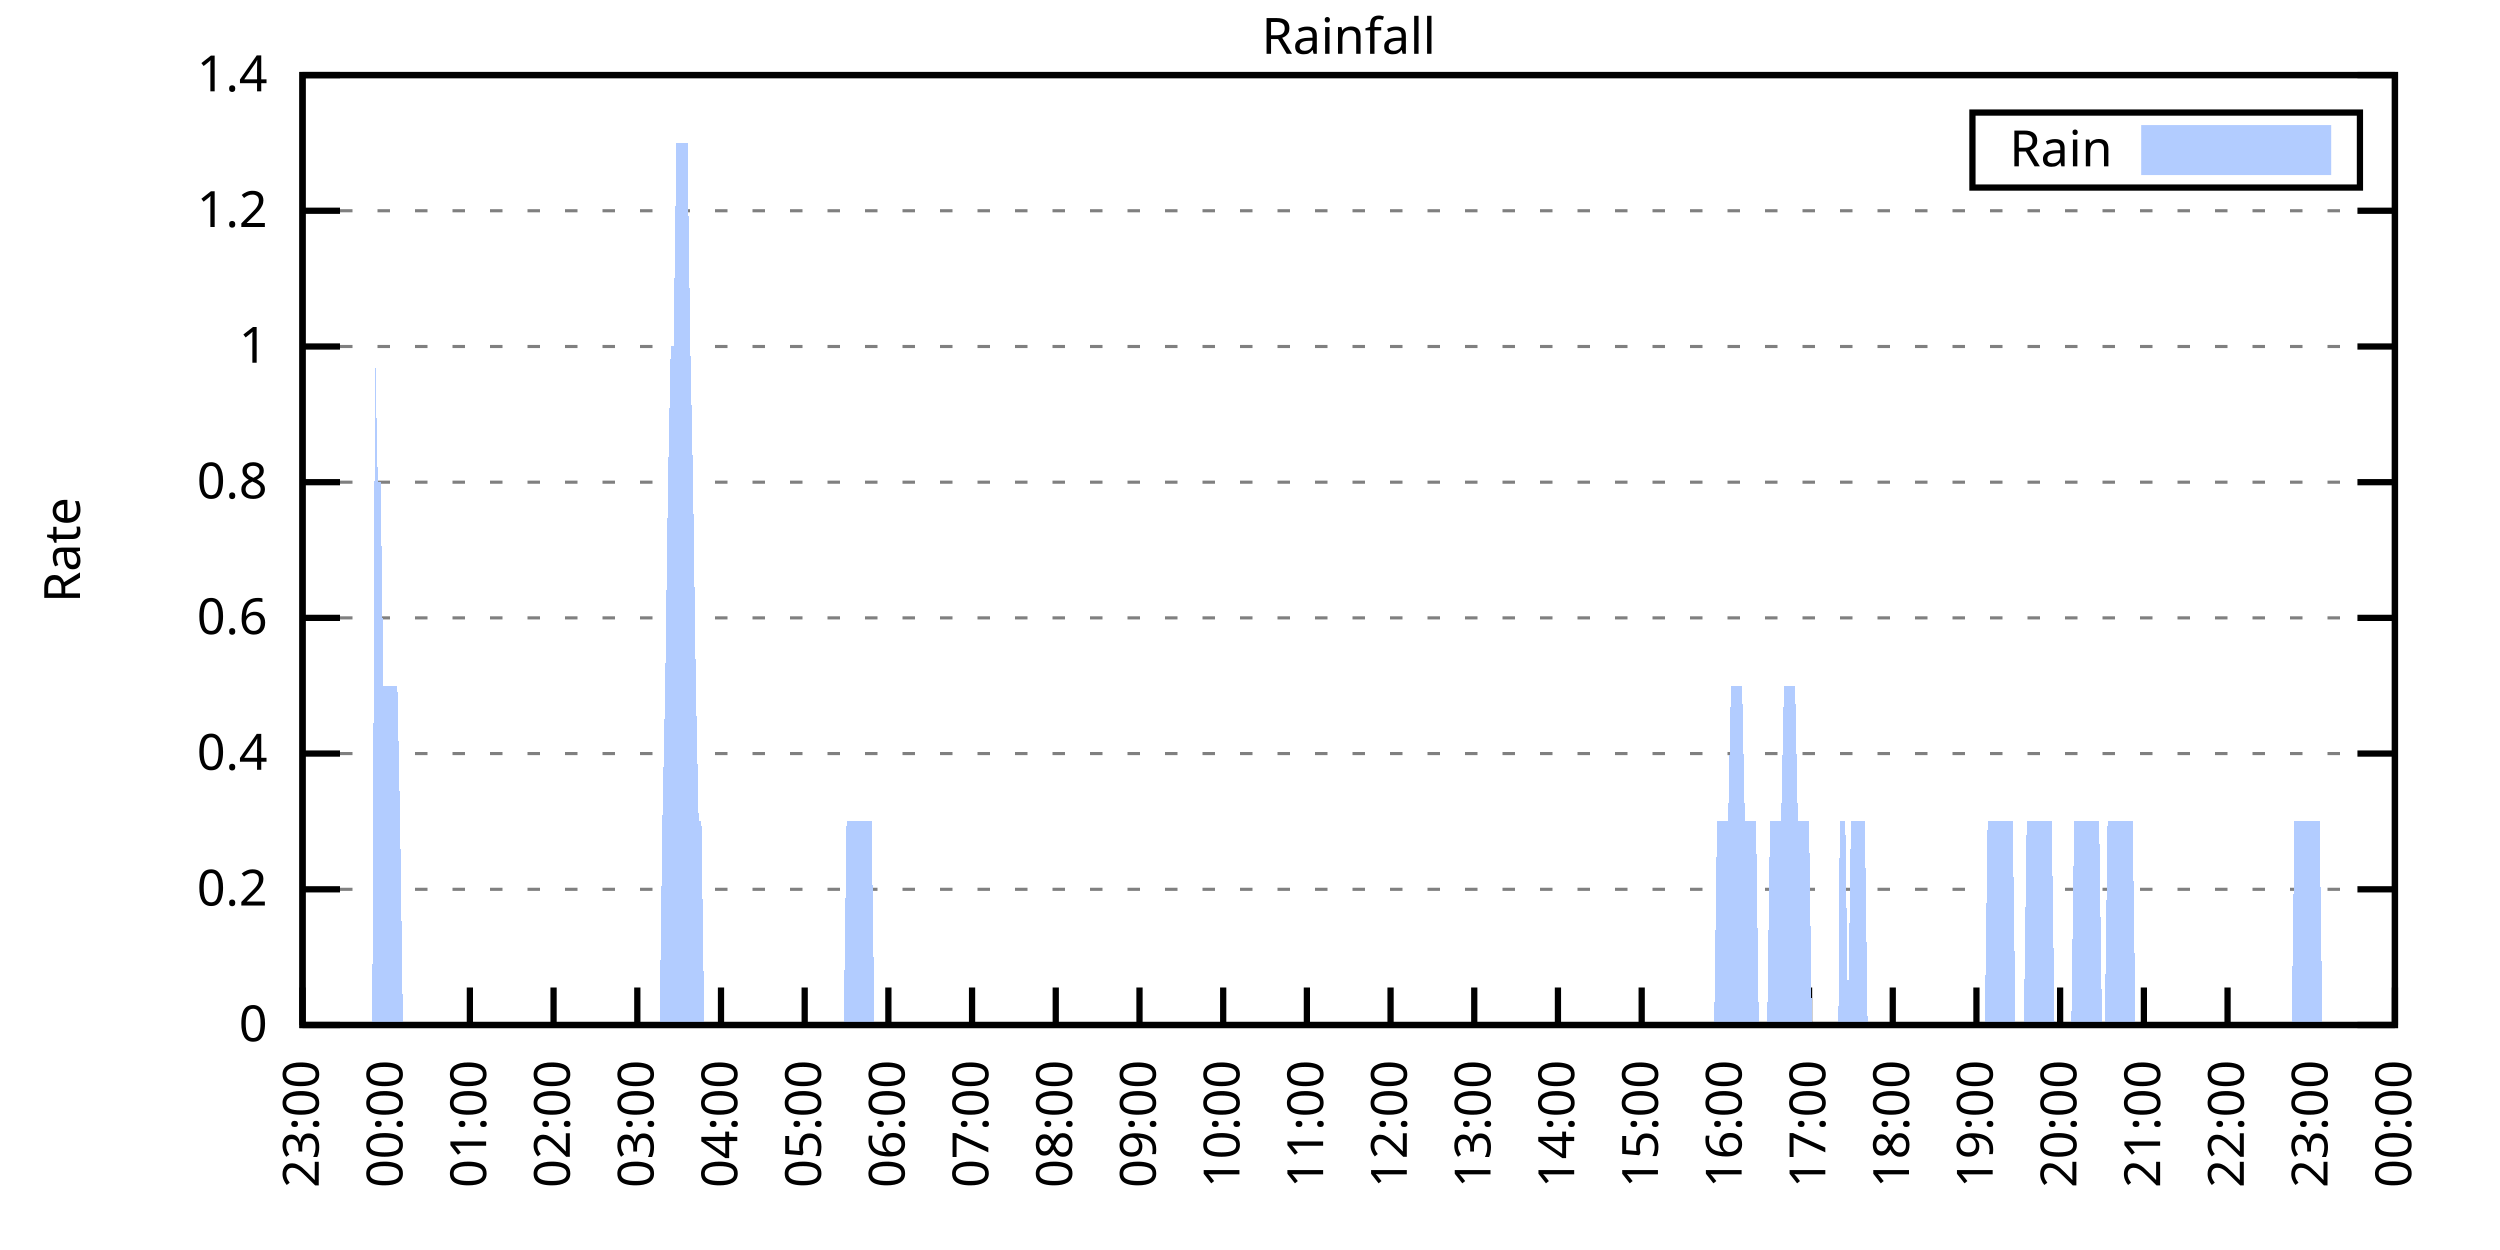
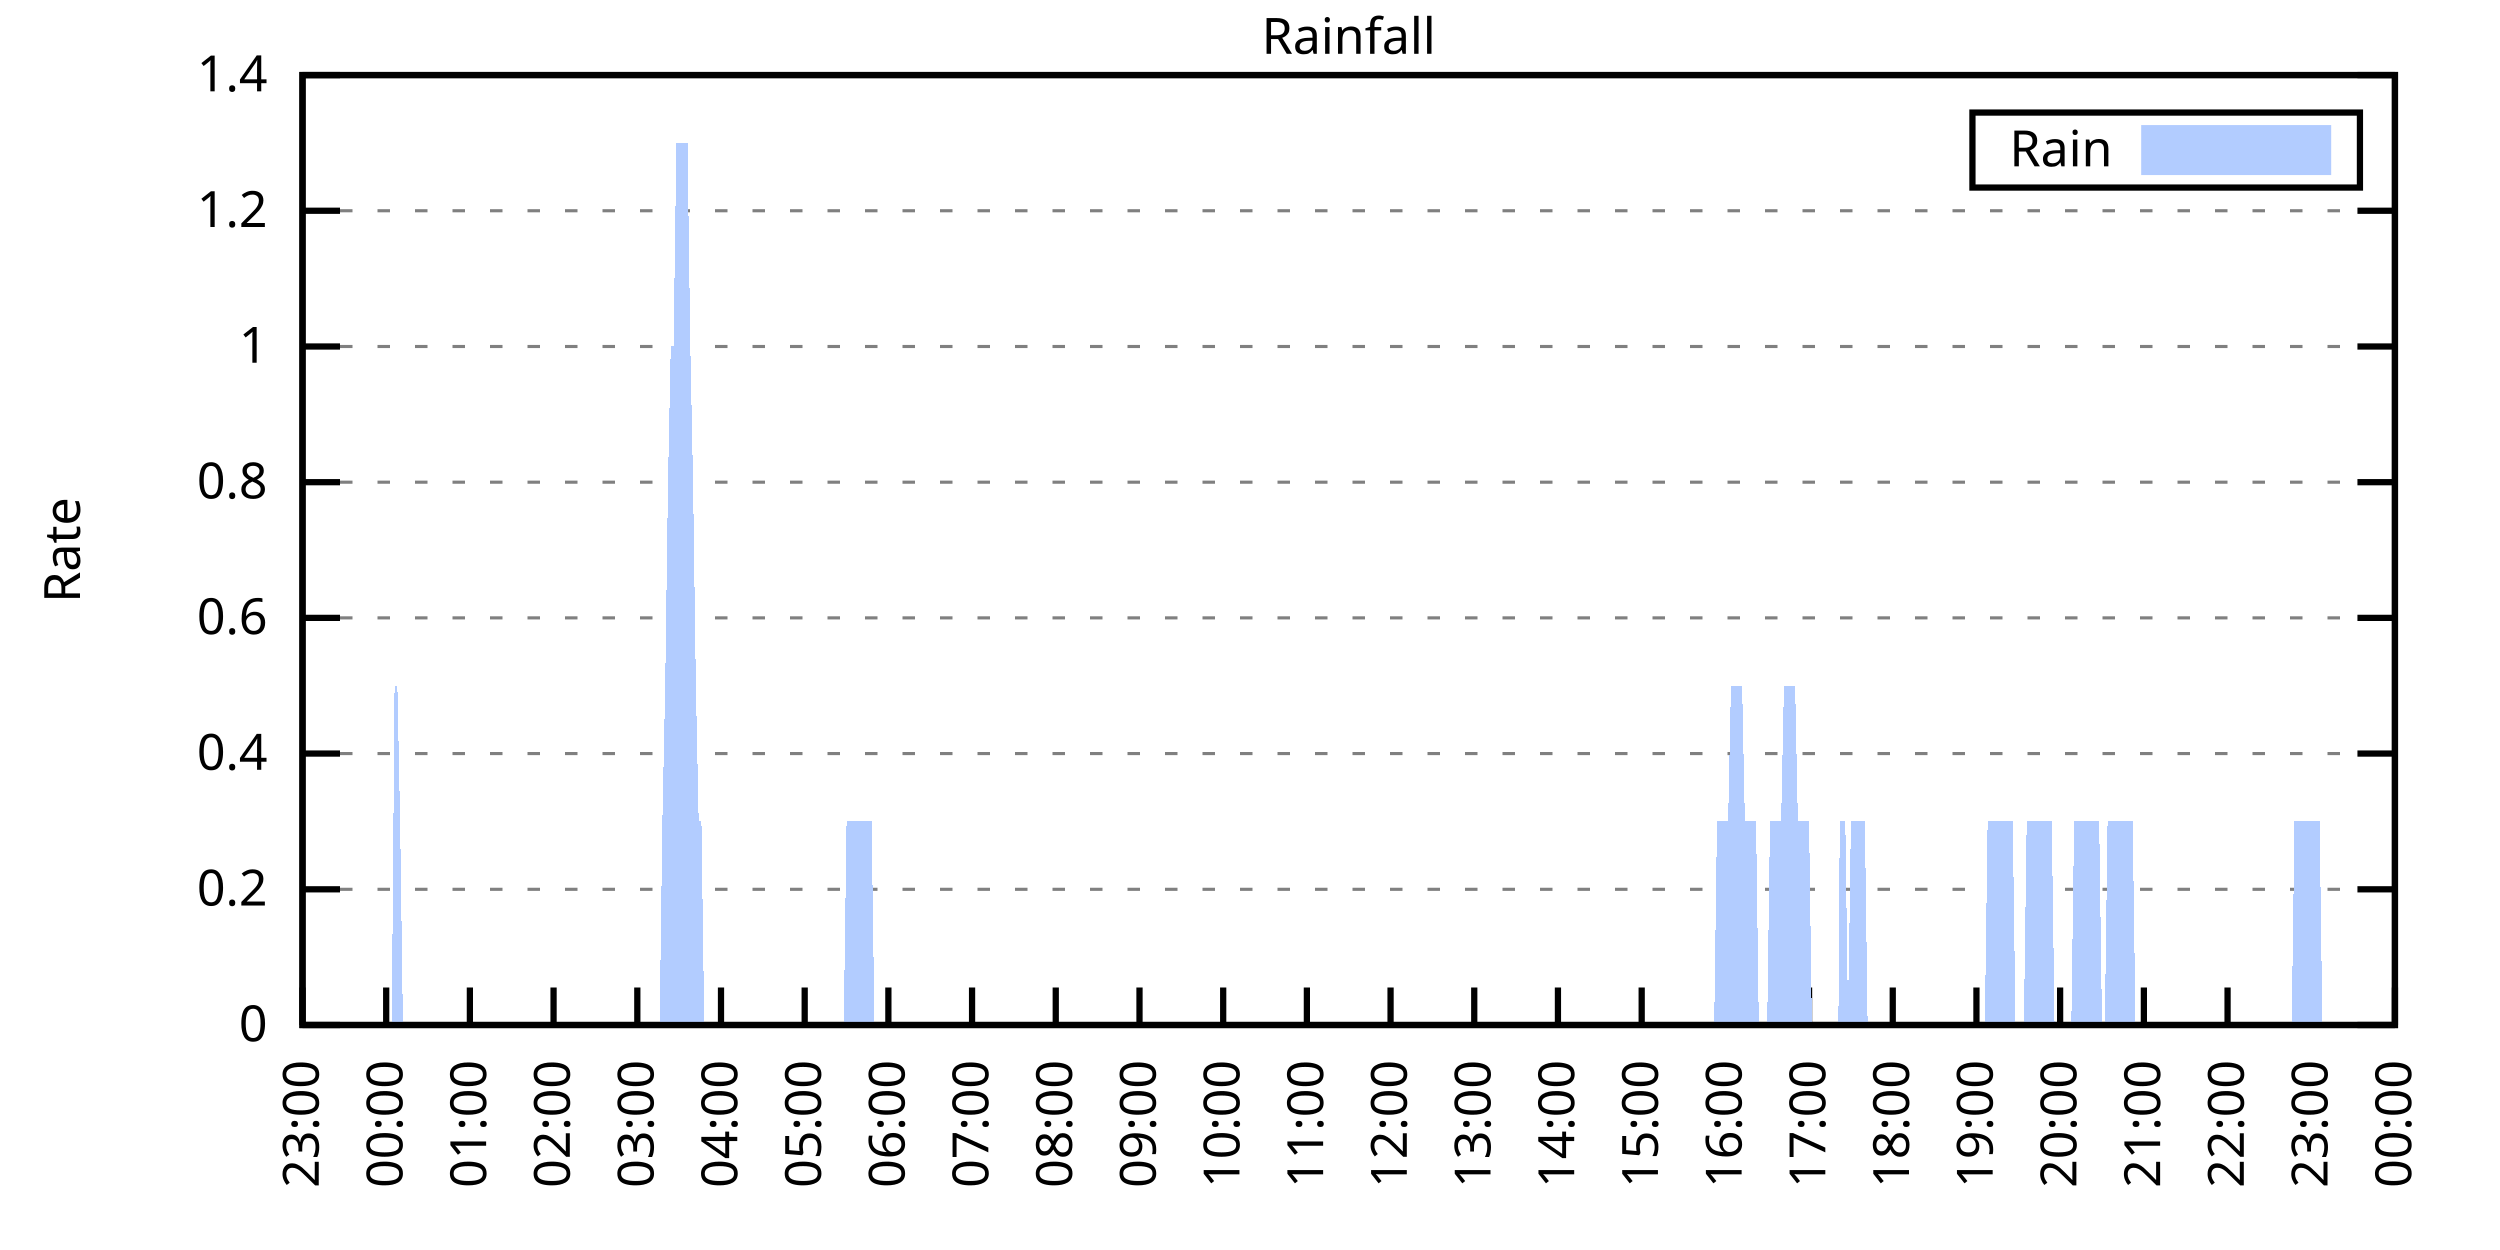
<svg xmlns="http://www.w3.org/2000/svg" xmlns:xlink="http://www.w3.org/1999/xlink" width="400" height="200" viewBox="0 0 400 200">
  <g id="gnuplot_canvas">
    <rect x="0" y="0" width="400" height="200" fill="none" />
    <defs>
      <circle id="gpDot" r="0.5" stroke-width="0.5" stroke="currentColor" />
      <path id="gpPt0" stroke-width="0.333" stroke="currentColor" d="M-1,0 h2 M0,-1 v2" />
      <path id="gpPt1" stroke-width="0.333" stroke="currentColor" d="M-1,-1 L1,1 M1,-1 L-1,1" />
      <path id="gpPt2" stroke-width="0.333" stroke="currentColor" d="M-1,0 L1,0 M0,-1 L0,1 M-1,-1 L1,1 M-1,1 L1,-1" />
      <rect id="gpPt3" stroke-width="0.333" stroke="currentColor" x="-1" y="-1" width="2" height="2" />
      <rect id="gpPt4" stroke-width="0.333" stroke="currentColor" fill="currentColor" x="-1" y="-1" width="2" height="2" />
      <circle id="gpPt5" stroke-width="0.333" stroke="currentColor" cx="0" cy="0" r="1" />
      <use xlink:href="#gpPt5" id="gpPt6" fill="currentColor" stroke="none" />
      <path id="gpPt7" stroke-width="0.333" stroke="currentColor" d="M0,-1.33 L-1.33,0.67 L1.33,0.67 z" />
      <use xlink:href="#gpPt7" id="gpPt8" fill="currentColor" stroke="none" />
      <use xlink:href="#gpPt7" id="gpPt9" stroke="currentColor" transform="rotate(180)" />
      <use xlink:href="#gpPt9" id="gpPt10" fill="currentColor" stroke="none" />
      <use xlink:href="#gpPt3" id="gpPt11" stroke="currentColor" transform="rotate(45)" />
      <use xlink:href="#gpPt11" id="gpPt12" fill="currentColor" stroke="none" />
      <path id="gpPt13" stroke-width="0.333" stroke="currentColor" d="M0,1.330 L1.265,0.411 L0.782,-1.067 L-0.782,-1.076 L-1.265,0.411 z" />
      <use xlink:href="#gpPt13" id="gpPt14" fill="currentColor" stroke="none" />
      <filter id="textbox" filterUnits="objectBoundingBox" x="0" y="0" height="1" width="1">
        <feFlood flood-color="white" flood-opacity="1" result="bgnd" />
        <feComposite in="SourceGraphic" in2="bgnd" operator="atop" />
      </filter>
      <filter id="greybox" filterUnits="objectBoundingBox" x="0" y="0" height="1" width="1">
        <feFlood flood-color="lightgrey" flood-opacity="1" result="grey" />
        <feComposite in="SourceGraphic" in2="grey" operator="atop" />
      </filter>
    </defs>
    <g fill="none" color="white" stroke="currentColor" stroke-width="1.00" stroke-linecap="butt" stroke-linejoin="miter">
</g>
    <g fill="none" color="black" stroke="currentColor" stroke-width="1.00" stroke-linecap="butt" stroke-linejoin="miter">
      <g stroke="none" shape-rendering="crispEdges">
        <polygon fill="rgb(255, 255, 255)" points="48.40,164.00 383.18,164.00 383.18,12.02 48.40,12.02 " />
      </g>
    </g>
    <g fill="none" color="black" stroke="currentColor" stroke-width="1.00" stroke-linecap="butt" stroke-linejoin="miter">
</g>
    <g fill="none" color="black" stroke="black" stroke-width="0.50" stroke-linecap="butt" stroke-linejoin="miter">
</g>
    <g fill="none" color="gray" stroke="currentColor" stroke-width="0.50" stroke-linecap="butt" stroke-linejoin="miter">
      <path stroke="gray" stroke-dasharray="2,4" class="gridline" d="M48.40,164.00 L383.19,164.00  " />
    </g>
    <g fill="none" color="gray" stroke="gray" stroke-width="1.00" stroke-linecap="butt" stroke-linejoin="miter">
</g>
    <g fill="none" color="black" stroke="currentColor" stroke-width="1.00" stroke-linecap="butt" stroke-linejoin="miter">
      <path stroke="black" d="M48.40,164.00 L54.40,164.00 M383.19,164.00 L377.19,164.00  " />
      <g transform="translate(42.80,166.60)" stroke="none" fill="black" font-family="Sans" font-size="8.00" text-anchor="end">
        <text>
          <tspan font-family="Sans"> 0</tspan>
        </text>
      </g>
    </g>
    <g fill="none" color="black" stroke="currentColor" stroke-width="1.00" stroke-linecap="butt" stroke-linejoin="miter">
</g>
    <g fill="none" color="black" stroke="black" stroke-width="0.50" stroke-linecap="butt" stroke-linejoin="miter">
</g>
    <g fill="none" color="gray" stroke="currentColor" stroke-width="0.50" stroke-linecap="butt" stroke-linejoin="miter">
      <path stroke="gray" stroke-dasharray="2,4" class="gridline" d="M48.40,142.29 L383.19,142.29  " />
    </g>
    <g fill="none" color="gray" stroke="gray" stroke-width="1.00" stroke-linecap="butt" stroke-linejoin="miter">
</g>
    <g fill="none" color="black" stroke="currentColor" stroke-width="1.00" stroke-linecap="butt" stroke-linejoin="miter">
      <path stroke="black" d="M48.40,142.29 L54.40,142.29 M383.19,142.29 L377.19,142.29  " />
      <g transform="translate(42.80,144.89)" stroke="none" fill="black" font-family="Sans" font-size="8.00" text-anchor="end">
        <text>
          <tspan font-family="Sans"> 0.2</tspan>
        </text>
      </g>
    </g>
    <g fill="none" color="black" stroke="currentColor" stroke-width="1.00" stroke-linecap="butt" stroke-linejoin="miter">
</g>
    <g fill="none" color="black" stroke="black" stroke-width="0.50" stroke-linecap="butt" stroke-linejoin="miter">
</g>
    <g fill="none" color="gray" stroke="currentColor" stroke-width="0.50" stroke-linecap="butt" stroke-linejoin="miter">
      <path stroke="gray" stroke-dasharray="2,4" class="gridline" d="M48.40,120.57 L383.19,120.57  " />
    </g>
    <g fill="none" color="gray" stroke="gray" stroke-width="1.00" stroke-linecap="butt" stroke-linejoin="miter">
</g>
    <g fill="none" color="black" stroke="currentColor" stroke-width="1.00" stroke-linecap="butt" stroke-linejoin="miter">
      <path stroke="black" d="M48.40,120.57 L54.40,120.57 M383.19,120.57 L377.19,120.57  " />
      <g transform="translate(42.80,123.17)" stroke="none" fill="black" font-family="Sans" font-size="8.00" text-anchor="end">
        <text>
          <tspan font-family="Sans"> 0.4</tspan>
        </text>
      </g>
    </g>
    <g fill="none" color="black" stroke="currentColor" stroke-width="1.00" stroke-linecap="butt" stroke-linejoin="miter">
</g>
    <g fill="none" color="black" stroke="black" stroke-width="0.50" stroke-linecap="butt" stroke-linejoin="miter">
</g>
    <g fill="none" color="gray" stroke="currentColor" stroke-width="0.50" stroke-linecap="butt" stroke-linejoin="miter">
      <path stroke="gray" stroke-dasharray="2,4" class="gridline" d="M48.40,98.86 L383.19,98.86  " />
    </g>
    <g fill="none" color="gray" stroke="gray" stroke-width="1.00" stroke-linecap="butt" stroke-linejoin="miter">
</g>
    <g fill="none" color="black" stroke="currentColor" stroke-width="1.00" stroke-linecap="butt" stroke-linejoin="miter">
      <path stroke="black" d="M48.40,98.86 L54.40,98.86 M383.19,98.86 L377.19,98.86  " />
      <g transform="translate(42.80,101.46)" stroke="none" fill="black" font-family="Sans" font-size="8.00" text-anchor="end">
        <text>
          <tspan font-family="Sans"> 0.6</tspan>
        </text>
      </g>
    </g>
    <g fill="none" color="black" stroke="currentColor" stroke-width="1.00" stroke-linecap="butt" stroke-linejoin="miter">
</g>
    <g fill="none" color="black" stroke="black" stroke-width="0.50" stroke-linecap="butt" stroke-linejoin="miter">
</g>
    <g fill="none" color="gray" stroke="currentColor" stroke-width="0.50" stroke-linecap="butt" stroke-linejoin="miter">
      <path stroke="gray" stroke-dasharray="2,4" class="gridline" d="M48.40,77.15 L383.19,77.15  " />
    </g>
    <g fill="none" color="gray" stroke="gray" stroke-width="1.00" stroke-linecap="butt" stroke-linejoin="miter">
</g>
    <g fill="none" color="black" stroke="currentColor" stroke-width="1.00" stroke-linecap="butt" stroke-linejoin="miter">
      <path stroke="black" d="M48.40,77.15 L54.40,77.15 M383.19,77.15 L377.19,77.15  " />
      <g transform="translate(42.80,79.75)" stroke="none" fill="black" font-family="Sans" font-size="8.00" text-anchor="end">
        <text>
          <tspan font-family="Sans"> 0.8</tspan>
        </text>
      </g>
    </g>
    <g fill="none" color="black" stroke="currentColor" stroke-width="1.00" stroke-linecap="butt" stroke-linejoin="miter">
</g>
    <g fill="none" color="black" stroke="black" stroke-width="0.50" stroke-linecap="butt" stroke-linejoin="miter">
</g>
    <g fill="none" color="gray" stroke="currentColor" stroke-width="0.50" stroke-linecap="butt" stroke-linejoin="miter">
      <path stroke="gray" stroke-dasharray="2,4" class="gridline" d="M48.40,55.44 L383.19,55.44  " />
    </g>
    <g fill="none" color="gray" stroke="gray" stroke-width="1.00" stroke-linecap="butt" stroke-linejoin="miter">
</g>
    <g fill="none" color="black" stroke="currentColor" stroke-width="1.00" stroke-linecap="butt" stroke-linejoin="miter">
      <path stroke="black" d="M48.40,55.44 L54.40,55.44 M383.19,55.44 L377.19,55.44  " />
      <g transform="translate(42.80,58.04)" stroke="none" fill="black" font-family="Sans" font-size="8.00" text-anchor="end">
        <text>
          <tspan font-family="Sans"> 1</tspan>
        </text>
      </g>
    </g>
    <g fill="none" color="black" stroke="currentColor" stroke-width="1.00" stroke-linecap="butt" stroke-linejoin="miter">
</g>
    <g fill="none" color="black" stroke="black" stroke-width="0.50" stroke-linecap="butt" stroke-linejoin="miter">
</g>
    <g fill="none" color="gray" stroke="currentColor" stroke-width="0.50" stroke-linecap="butt" stroke-linejoin="miter">
      <path stroke="gray" stroke-dasharray="2,4" class="gridline" d="M48.40,33.72 L383.19,33.72  " />
    </g>
    <g fill="none" color="gray" stroke="gray" stroke-width="1.00" stroke-linecap="butt" stroke-linejoin="miter">
</g>
    <g fill="none" color="black" stroke="currentColor" stroke-width="1.00" stroke-linecap="butt" stroke-linejoin="miter">
      <path stroke="black" d="M48.40,33.72 L54.40,33.72 M383.19,33.72 L377.19,33.72  " />
      <g transform="translate(42.80,36.32)" stroke="none" fill="black" font-family="Sans" font-size="8.00" text-anchor="end">
        <text>
          <tspan font-family="Sans"> 1.2</tspan>
        </text>
      </g>
    </g>
    <g fill="none" color="black" stroke="currentColor" stroke-width="1.00" stroke-linecap="butt" stroke-linejoin="miter">
</g>
    <g fill="none" color="black" stroke="black" stroke-width="0.50" stroke-linecap="butt" stroke-linejoin="miter">
</g>
    <g fill="none" color="gray" stroke="currentColor" stroke-width="0.50" stroke-linecap="butt" stroke-linejoin="miter">
      <path stroke="gray" stroke-dasharray="2,4" class="gridline" d="M48.40,12.01 L383.19,12.01  " />
    </g>
    <g fill="none" color="gray" stroke="gray" stroke-width="1.00" stroke-linecap="butt" stroke-linejoin="miter">
</g>
    <g fill="none" color="black" stroke="currentColor" stroke-width="1.00" stroke-linecap="butt" stroke-linejoin="miter">
      <path stroke="black" d="M48.40,12.01 L54.40,12.01 M383.19,12.01 L377.19,12.01  " />
      <g transform="translate(42.80,14.61)" stroke="none" fill="black" font-family="Sans" font-size="8.00" text-anchor="end">
        <text>
          <tspan font-family="Sans"> 1.4</tspan>
        </text>
      </g>
    </g>
    <g fill="none" color="black" stroke="currentColor" stroke-width="1.00" stroke-linecap="butt" stroke-linejoin="miter">
      <path stroke="black" d="M48.40,164.00 L48.40,158.00  " />
      <g transform="translate(51.00,169.60) rotate(270.00)" stroke="none" fill="black" font-family="Sans" font-size="8.00" text-anchor="end">
        <text>
          <tspan font-family="Sans">23:00</tspan>
        </text>
      </g>
    </g>
    <g fill="none" color="black" stroke="currentColor" stroke-width="1.00" stroke-linecap="butt" stroke-linejoin="miter">
      <path stroke="black" d="M61.79,164.00 L61.79,158.00  " />
      <g transform="translate(64.39,169.60) rotate(270.00)" stroke="none" fill="black" font-family="Sans" font-size="8.00" text-anchor="end">
        <text>
          <tspan font-family="Sans">00:00</tspan>
        </text>
      </g>
    </g>
    <g fill="none" color="black" stroke="currentColor" stroke-width="1.00" stroke-linecap="butt" stroke-linejoin="miter">
      <path stroke="black" d="M75.18,164.00 L75.18,158.00  " />
      <g transform="translate(77.78,169.60) rotate(270.00)" stroke="none" fill="black" font-family="Sans" font-size="8.00" text-anchor="end">
        <text>
          <tspan font-family="Sans">01:00</tspan>
        </text>
      </g>
    </g>
    <g fill="none" color="black" stroke="currentColor" stroke-width="1.00" stroke-linecap="butt" stroke-linejoin="miter">
      <path stroke="black" d="M88.57,164.00 L88.57,158.00  " />
      <g transform="translate(91.17,169.60) rotate(270.00)" stroke="none" fill="black" font-family="Sans" font-size="8.00" text-anchor="end">
        <text>
          <tspan font-family="Sans">02:00</tspan>
        </text>
      </g>
    </g>
    <g fill="none" color="black" stroke="currentColor" stroke-width="1.00" stroke-linecap="butt" stroke-linejoin="miter">
      <path stroke="black" d="M101.97,164.00 L101.97,158.00  " />
      <g transform="translate(104.57,169.60) rotate(270.00)" stroke="none" fill="black" font-family="Sans" font-size="8.00" text-anchor="end">
        <text>
          <tspan font-family="Sans">03:00</tspan>
        </text>
      </g>
    </g>
    <g fill="none" color="black" stroke="currentColor" stroke-width="1.00" stroke-linecap="butt" stroke-linejoin="miter">
      <path stroke="black" d="M115.36,164.00 L115.36,158.00  " />
      <g transform="translate(117.96,169.60) rotate(270.00)" stroke="none" fill="black" font-family="Sans" font-size="8.00" text-anchor="end">
        <text>
          <tspan font-family="Sans">04:00</tspan>
        </text>
      </g>
    </g>
    <g fill="none" color="black" stroke="currentColor" stroke-width="1.00" stroke-linecap="butt" stroke-linejoin="miter">
      <path stroke="black" d="M128.75,164.00 L128.75,158.00  " />
      <g transform="translate(131.35,169.60) rotate(270.00)" stroke="none" fill="black" font-family="Sans" font-size="8.00" text-anchor="end">
        <text>
          <tspan font-family="Sans">05:00</tspan>
        </text>
      </g>
    </g>
    <g fill="none" color="black" stroke="currentColor" stroke-width="1.00" stroke-linecap="butt" stroke-linejoin="miter">
      <path stroke="black" d="M142.14,164.00 L142.14,158.00  " />
      <g transform="translate(144.74,169.60) rotate(270.00)" stroke="none" fill="black" font-family="Sans" font-size="8.00" text-anchor="end">
        <text>
          <tspan font-family="Sans">06:00</tspan>
        </text>
      </g>
    </g>
    <g fill="none" color="black" stroke="currentColor" stroke-width="1.00" stroke-linecap="butt" stroke-linejoin="miter">
      <path stroke="black" d="M155.53,164.00 L155.53,158.00  " />
      <g transform="translate(158.13,169.60) rotate(270.00)" stroke="none" fill="black" font-family="Sans" font-size="8.00" text-anchor="end">
        <text>
          <tspan font-family="Sans">07:00</tspan>
        </text>
      </g>
    </g>
    <g fill="none" color="black" stroke="currentColor" stroke-width="1.00" stroke-linecap="butt" stroke-linejoin="miter">
      <path stroke="black" d="M168.92,164.00 L168.92,158.00  " />
      <g transform="translate(171.52,169.60) rotate(270.00)" stroke="none" fill="black" font-family="Sans" font-size="8.00" text-anchor="end">
        <text>
          <tspan font-family="Sans">08:00</tspan>
        </text>
      </g>
    </g>
    <g fill="none" color="black" stroke="currentColor" stroke-width="1.00" stroke-linecap="butt" stroke-linejoin="miter">
      <path stroke="black" d="M182.32,164.00 L182.32,158.00  " />
      <g transform="translate(184.92,169.60) rotate(270.00)" stroke="none" fill="black" font-family="Sans" font-size="8.00" text-anchor="end">
        <text>
          <tspan font-family="Sans">09:00</tspan>
        </text>
      </g>
    </g>
    <g fill="none" color="black" stroke="currentColor" stroke-width="1.00" stroke-linecap="butt" stroke-linejoin="miter">
      <path stroke="black" d="M195.71,164.00 L195.71,158.00  " />
      <g transform="translate(198.31,169.60) rotate(270.00)" stroke="none" fill="black" font-family="Sans" font-size="8.00" text-anchor="end">
        <text>
          <tspan font-family="Sans">10:00</tspan>
        </text>
      </g>
    </g>
    <g fill="none" color="black" stroke="currentColor" stroke-width="1.00" stroke-linecap="butt" stroke-linejoin="miter">
      <path stroke="black" d="M209.10,164.00 L209.10,158.00  " />
      <g transform="translate(211.70,169.60) rotate(270.00)" stroke="none" fill="black" font-family="Sans" font-size="8.00" text-anchor="end">
        <text>
          <tspan font-family="Sans">11:00</tspan>
        </text>
      </g>
    </g>
    <g fill="none" color="black" stroke="currentColor" stroke-width="1.00" stroke-linecap="butt" stroke-linejoin="miter">
      <path stroke="black" d="M222.49,164.00 L222.49,158.00  " />
      <g transform="translate(225.09,169.60) rotate(270.00)" stroke="none" fill="black" font-family="Sans" font-size="8.00" text-anchor="end">
        <text>
          <tspan font-family="Sans">12:00</tspan>
        </text>
      </g>
    </g>
    <g fill="none" color="black" stroke="currentColor" stroke-width="1.00" stroke-linecap="butt" stroke-linejoin="miter">
      <path stroke="black" d="M235.88,164.00 L235.88,158.00  " />
      <g transform="translate(238.48,169.60) rotate(270.00)" stroke="none" fill="black" font-family="Sans" font-size="8.00" text-anchor="end">
        <text>
          <tspan font-family="Sans">13:00</tspan>
        </text>
      </g>
    </g>
    <g fill="none" color="black" stroke="currentColor" stroke-width="1.00" stroke-linecap="butt" stroke-linejoin="miter">
      <path stroke="black" d="M249.27,164.00 L249.27,158.00  " />
      <g transform="translate(251.87,169.60) rotate(270.00)" stroke="none" fill="black" font-family="Sans" font-size="8.00" text-anchor="end">
        <text>
          <tspan font-family="Sans">14:00</tspan>
        </text>
      </g>
    </g>
    <g fill="none" color="black" stroke="currentColor" stroke-width="1.00" stroke-linecap="butt" stroke-linejoin="miter">
      <path stroke="black" d="M262.67,164.00 L262.67,158.00  " />
      <g transform="translate(265.27,169.60) rotate(270.00)" stroke="none" fill="black" font-family="Sans" font-size="8.00" text-anchor="end">
        <text>
          <tspan font-family="Sans">15:00</tspan>
        </text>
      </g>
    </g>
    <g fill="none" color="black" stroke="currentColor" stroke-width="1.00" stroke-linecap="butt" stroke-linejoin="miter">
      <path stroke="black" d="M276.06,164.00 L276.06,158.00  " />
      <g transform="translate(278.66,169.60) rotate(270.00)" stroke="none" fill="black" font-family="Sans" font-size="8.00" text-anchor="end">
        <text>
          <tspan font-family="Sans">16:00</tspan>
        </text>
      </g>
    </g>
    <g fill="none" color="black" stroke="currentColor" stroke-width="1.00" stroke-linecap="butt" stroke-linejoin="miter">
      <path stroke="black" d="M289.45,164.00 L289.45,158.00  " />
      <g transform="translate(292.05,169.60) rotate(270.00)" stroke="none" fill="black" font-family="Sans" font-size="8.00" text-anchor="end">
        <text>
          <tspan font-family="Sans">17:00</tspan>
        </text>
      </g>
    </g>
    <g fill="none" color="black" stroke="currentColor" stroke-width="1.00" stroke-linecap="butt" stroke-linejoin="miter">
      <path stroke="black" d="M302.84,164.00 L302.84,158.00  " />
      <g transform="translate(305.44,169.60) rotate(270.00)" stroke="none" fill="black" font-family="Sans" font-size="8.00" text-anchor="end">
        <text>
          <tspan font-family="Sans">18:00</tspan>
        </text>
      </g>
    </g>
    <g fill="none" color="black" stroke="currentColor" stroke-width="1.00" stroke-linecap="butt" stroke-linejoin="miter">
      <path stroke="black" d="M316.23,164.00 L316.23,158.00  " />
      <g transform="translate(318.83,169.60) rotate(270.00)" stroke="none" fill="black" font-family="Sans" font-size="8.00" text-anchor="end">
        <text>
          <tspan font-family="Sans">19:00</tspan>
        </text>
      </g>
    </g>
    <g fill="none" color="black" stroke="currentColor" stroke-width="1.00" stroke-linecap="butt" stroke-linejoin="miter">
      <path stroke="black" d="M329.62,164.00 L329.62,158.00  " />
      <g transform="translate(332.22,169.60) rotate(270.00)" stroke="none" fill="black" font-family="Sans" font-size="8.00" text-anchor="end">
        <text>
          <tspan font-family="Sans">20:00</tspan>
        </text>
      </g>
    </g>
    <g fill="none" color="black" stroke="currentColor" stroke-width="1.00" stroke-linecap="butt" stroke-linejoin="miter">
      <path stroke="black" d="M343.02,164.00 L343.02,158.00  " />
      <g transform="translate(345.62,169.60) rotate(270.00)" stroke="none" fill="black" font-family="Sans" font-size="8.00" text-anchor="end">
        <text>
          <tspan font-family="Sans">21:00</tspan>
        </text>
      </g>
    </g>
    <g fill="none" color="black" stroke="currentColor" stroke-width="1.00" stroke-linecap="butt" stroke-linejoin="miter">
      <path stroke="black" d="M356.41,164.00 L356.41,158.00  " />
      <g transform="translate(359.01,169.60) rotate(270.00)" stroke="none" fill="black" font-family="Sans" font-size="8.00" text-anchor="end">
        <text>
          <tspan font-family="Sans">22:00</tspan>
        </text>
      </g>
    </g>
    <g fill="none" color="black" stroke="currentColor" stroke-width="1.00" stroke-linecap="butt" stroke-linejoin="miter">
      <path stroke="black" d="M369.80,164.00 L369.80,158.00  " />
      <g transform="translate(372.40,169.60) rotate(270.00)" stroke="none" fill="black" font-family="Sans" font-size="8.00" text-anchor="end">
        <text>
          <tspan font-family="Sans">23:00</tspan>
        </text>
      </g>
    </g>
    <g fill="none" color="black" stroke="currentColor" stroke-width="1.00" stroke-linecap="butt" stroke-linejoin="miter">
      <path stroke="black" d="M383.19,164.00 L383.19,158.00  " />
      <g transform="translate(385.79,169.60) rotate(270.00)" stroke="none" fill="black" font-family="Sans" font-size="8.00" text-anchor="end">
        <text>
          <tspan font-family="Sans">00:00</tspan>
        </text>
      </g>
    </g>
    <g fill="none" color="black" stroke="currentColor" stroke-width="1.00" stroke-linecap="butt" stroke-linejoin="miter">
</g>
    <g fill="none" color="black" stroke="currentColor" stroke-width="1.00" stroke-linecap="butt" stroke-linejoin="miter">
      <path stroke="black" d="M48.40,12.01 L48.40,164.00 L383.19,164.00 L383.19,12.01 L48.40,12.01 Z  " />
    </g>
    <g fill="none" color="black" stroke="currentColor" stroke-width="1.00" stroke-linecap="butt" stroke-linejoin="miter">
</g>
    <g fill="none" color="black" stroke="currentColor" stroke-width="1.00" stroke-linecap="butt" stroke-linejoin="miter">
      <path stroke="black" d="M315.59,30.01 L315.59,18.01 L377.59,18.01 L377.59,30.01 L315.59,30.01 Z  " />
    </g>
    <g id="Rainfall_plot_1">
      <g fill="none" color="white" stroke="black" stroke-width="2.00" stroke-linecap="butt" stroke-linejoin="miter">
</g>
      <g fill="none" color="black" stroke="currentColor" stroke-width="2.00" stroke-linecap="butt" stroke-linejoin="miter">
        <g transform="translate(337.99,26.61)" stroke="none" fill="black" font-family="Sans" font-size="8.00" text-anchor="end">
          <text>
            <tspan font-family="Sans">Rain</tspan>
          </text>
        </g>
      </g>
      <g fill="none" color="black" stroke="currentColor" stroke-width="2.00" stroke-linecap="butt" stroke-linejoin="miter">
        <g stroke="none" shape-rendering="crispEdges">
          <polygon fill="rgb(178, 204, 255)" points="343.59,27.01 371.99,27.01 371.99,21.01 343.59,21.01 " />
        </g>
        <path stroke="rgb(178, 204, 255)" d="M343.59,27.01 L371.99,27.01 L371.99,21.01 L343.59,21.01 L343.59,27.01 Z  " />
      </g>
      <g fill="none" color="black" stroke="currentColor" stroke-width="2.00" stroke-linecap="butt" stroke-linejoin="miter">
        <g stroke="none" shape-rendering="crispEdges">
-           <polygon fill="rgb(178, 204, 255)" points="55.54,164.00 55.99,164.00 56.43,164.00 56.88,164.00 57.33,164.00 57.77,164.00 58.22,164.00 58.67,164.00 59.11,164.00 59.56,164.00 60.01,55.44 60.45,77.15 60.90,77.15 61.35,109.72 61.79,109.72 62.24,109.72 62.68,109.72 63.13,109.72 63.58,109.72 64.02,131.43 64.47,164.00 64.92,164.00 65.36,164.00 65.81,164.00 66.26,164.00 66.70,164.00 67.15,164.00 67.59,164.00 68.04,164.00 68.49,164.00 68.93,164.00 69.38,164.00 69.83,164.00 70.27,164.00 70.72,164.00 71.17,164.00 71.61,164.00 72.06,164.00 72.50,164.00 72.95,164.00 73.40,164.00 73.84,164.00 74.29,164.00 74.74,164.00 75.18,164.00 75.63,164.00 76.08,164.00 76.52,164.00 76.97,164.00 77.42,164.00 77.86,164.00 78.31,164.00 78.75,164.00 79.20,164.00 79.65,164.00 80.09,164.00 80.54,164.00 80.99,164.00 81.43,164.00 81.88,164.00 82.33,164.00 82.77,164.00 83.22,164.00 83.66,164.00 84.11,164.00 84.56,164.00 85.00,164.00 85.45,164.00 85.90,164.00 86.34,164.00 86.79,164.00 87.24,164.00 87.68,164.00 88.13,164.00 88.57,164.00 89.02,164.00 89.47,164.00 89.91,164.00 90.36,164.00 90.81,164.00 91.25,164.00 91.70,164.00 92.15,164.00 92.59,164.00 93.04,164.00 93.49,164.00 93.93,164.00 94.38,164.00 94.82,164.00 95.27,164.00 95.72,164.00 96.16,164.00 96.61,164.00 97.06,164.00 97.50,164.00 97.95,164.00 98.40,164.00 98.84,164.00 99.29,164.00 99.73,164.00 100.18,164.00 100.63,164.00 101.07,164.00 101.52,164.00 101.97,164.00 102.41,164.00 102.86,164.00 103.31,164.00 103.75,164.00 104.20,164.00 104.64,164.00 105.09,164.00 105.54,164.00 105.98,131.43 106.43,109.72 106.88,77.15 107.32,55.44 107.77,55.44 108.22,22.87 108.66,22.87 109.11,22.87 109.55,22.87 110.00,22.87 110.45,55.44 110.89,77.15 111.34,109.72 111.79,131.43 112.23,131.43 112.68,164.00 113.13,164.00 113.57,164.00 114.02,164.00 114.47,164.00 114.91,164.00 115.36,164.00 115.80,164.00 116.25,164.00 116.70,164.00 117.14,164.00 117.59,164.00 118.04,164.00 118.48,164.00 118.93,164.00 119.38,164.00 119.82,164.00 120.27,164.00 120.71,164.00 121.16,164.00 121.61,164.00 122.05,164.00 122.50,164.00 122.95,164.00 123.39,164.00 123.84,164.00 124.29,164.00 124.73,164.00 125.18,164.00 125.62,164.00 126.07,164.00 126.52,164.00 126.96,164.00 127.41,164.00 127.86,164.00 128.30,164.00 128.75,164.00 129.20,164.00 129.64,164.00 130.09,164.00 130.54,164.00 130.98,164.00 131.43,164.00 131.87,164.00 132.32,164.00 132.77,164.00 133.21,164.00 133.66,164.00 134.11,164.00 134.55,164.00 135.00,164.00 135.45,131.43 135.89,131.43 136.34,131.43 136.78,131.43 137.23,131.43 137.68,131.43 138.12,131.43 138.57,131.43 139.02,131.43 139.46,131.43 139.91,164.00 140.36,164.00 140.80,164.00 141.25,164.00 141.69,164.00 142.14,164.00 142.59,164.00 143.03,164.00 143.48,164.00 143.93,164.00 144.37,164.00 144.82,164.00 145.27,164.00 145.71,164.00 146.16,164.00 146.61,164.00 147.05,164.00 147.50,164.00 147.94,164.00 148.39,164.00 148.84,164.00 149.28,164.00 149.73,164.00 150.18,164.00 150.62,164.00 151.07,164.00 151.52,164.00 151.96,164.00 152.41,164.00 152.85,164.00 153.30,164.00 153.75,164.00 154.19,164.00 154.64,164.00 155.09,164.00 155.53,164.00 155.98,164.00 156.43,164.00 156.87,164.00 157.32,164.00 157.76,164.00 158.21,164.00 158.66,164.00 159.10,164.00 159.55,164.00 160.00,164.00 160.44,164.00 160.89,164.00 161.34,164.00 161.78,164.00 162.23,164.00 162.67,164.00 163.12,164.00 163.57,164.00 164.01,164.00 164.46,164.00 164.91,164.00 165.35,164.00 165.80,164.00 166.25,164.00 166.69,164.00 167.14,164.00 167.59,164.00 168.03,164.00 168.48,164.00 168.92,164.00 169.37,164.00 169.82,164.00 170.26,164.00 170.71,164.00 171.16,164.00 171.60,164.00 172.05,164.00 172.50,164.00 172.94,164.00 173.39,164.00 173.83,164.00 174.28,164.00 174.73,164.00 175.17,164.00 175.62,164.00 176.07,164.00 176.51,164.00 176.96,164.00 177.41,164.00 177.85,164.00 178.30,164.00 178.74,164.00 179.19,164.00 179.64,164.00 180.08,164.00 180.53,164.00 180.98,164.00 181.42,164.00 181.87,164.00 182.32,164.00 182.76,164.00 183.21,164.00 183.66,164.00 184.10,164.00 184.55,164.00 184.99,164.00 185.44,164.00 185.89,164.00 186.33,164.00 186.78,164.00 187.23,164.00 187.67,164.00 188.12,164.00 188.57,164.00 189.01,164.00 189.46,164.00 189.90,164.00 190.35,164.00 190.80,164.00 191.24,164.00 191.69,164.00 192.14,164.00 192.58,164.00 193.03,164.00 193.48,164.00 193.92,164.00 194.37,164.00 194.81,164.00 195.26,164.00 195.71,164.00 196.15,164.00 196.60,164.00 197.05,164.00 197.49,164.00 197.94,164.00 198.39,164.00 198.83,164.00 199.28,164.00 199.73,164.00 200.17,164.00 200.62,164.00 201.06,164.00 201.51,164.00 201.96,164.00 202.40,164.00 202.85,164.00 203.30,164.00 203.74,164.00 204.19,164.00 204.64,164.00 205.08,164.00 205.53,164.00 205.97,164.00 206.42,164.00 206.87,164.00 207.31,164.00 207.76,164.00 208.21,164.00 208.65,164.00 209.10,164.00 209.55,164.00 209.99,164.00 210.44,164.00 210.88,164.00 211.33,164.00 211.78,164.00 212.22,164.00 212.67,164.00 213.12,164.00 213.56,164.00 214.01,164.00 214.46,164.00 214.90,164.00 215.35,164.00 215.80,164.00 216.24,164.00 216.69,164.00 217.13,164.00 217.58,164.00 218.03,164.00 218.47,164.00 218.92,164.00 219.37,164.00 219.81,164.00 220.26,164.00 220.71,164.00 221.15,164.00 221.60,164.00 222.04,164.00 222.49,164.00 222.94,164.00 223.38,164.00 223.83,164.00 224.28,164.00 224.72,164.00 225.17,164.00 225.62,164.00 226.06,164.00 226.51,164.00 226.95,164.00 227.40,164.00 227.85,164.00 228.29,164.00 228.74,164.00 229.19,164.00 229.63,164.00 230.08,164.00 230.53,164.00 230.97,164.00 231.42,164.00 231.86,164.00 232.31,164.00 232.76,164.00 233.20,164.00 233.65,164.00 234.10,164.00 234.54,164.00 234.99,164.00 235.44,164.00 235.88,164.00 236.33,164.00 236.78,164.00 237.22,164.00 237.67,164.00 238.11,164.00 238.56,164.00 239.01,164.00 239.45,164.00 239.90,164.00 240.35,164.00 240.79,164.00 241.24,164.00 241.69,164.00 242.13,164.00 242.58,164.00 243.02,164.00 243.47,164.00 243.92,164.00 244.36,164.00 244.81,164.00 245.26,164.00 245.70,164.00 246.15,164.00 246.60,164.00 247.04,164.00 247.49,164.00 247.93,164.00 248.38,164.00 248.83,164.00 249.27,164.00 249.72,164.00 250.17,164.00 250.61,164.00 251.06,164.00 251.51,164.00 251.95,164.00 252.40,164.00 252.85,164.00 253.29,164.00 253.74,164.00 254.18,164.00 254.63,164.00 255.08,164.00 255.52,164.00 255.97,164.00 256.42,164.00 256.86,164.00 257.31,164.00 257.76,164.00 258.20,164.00 258.65,164.00 259.09,164.00 259.54,164.00 259.99,164.00 260.43,164.00 260.88,164.00 261.33,164.00 261.77,164.00 262.22,164.00 262.67,164.00 263.11,164.00 263.56,164.00 264.00,164.00 264.45,164.00 264.90,164.00 265.34,164.00 265.79,164.00 266.24,164.00 266.68,164.00 267.13,164.00 267.58,164.00 268.02,164.00 268.47,164.00 268.92,164.00 269.36,164.00 269.81,164.00 270.25,164.00 270.70,164.00 271.15,164.00 271.59,164.00 272.04,164.00 272.49,164.00 272.93,164.00 273.38,164.00 273.83,164.00 274.27,164.00 274.72,131.43 275.16,131.43 275.61,131.43 276.06,131.43 276.50,131.43 276.95,109.72 277.40,109.72 277.84,109.72 278.29,109.72 278.74,109.72 279.18,131.43 279.63,131.43 280.07,131.43 280.52,131.43 280.97,131.43 281.41,164.00 281.86,164.00 282.31,164.00 282.75,164.00 283.20,131.43 283.65,131.43 284.09,131.43 284.54,131.43 284.98,131.43 285.43,109.72 285.88,109.72 286.32,109.72 286.77,109.72 287.22,109.72 287.66,131.43 288.11,131.43 288.56,131.43 289.00,131.43 289.45,131.43 289.90,164.00 290.34,164.00 290.79,164.00 291.23,164.00 291.68,164.00 292.13,164.00 292.57,164.00 293.02,164.00 293.47,164.00 293.91,164.00 294.14,164.00 294.36,131.43 294.81,131.43 295.25,131.43 295.70,164.00 296.14,131.43 296.59,131.43 297.04,131.43 297.48,131.43 297.93,131.43 298.38,131.43 298.82,164.00 299.27,164.00 299.72,164.00 300.16,164.00 300.61,164.00 301.05,164.00 301.50,164.00 301.95,164.00 302.39,164.00 302.84,164.00 303.29,164.00 303.73,164.00 304.18,164.00 304.63,164.00 305.07,164.00 305.52,164.00 305.97,164.00 306.41,164.00 306.86,164.00 307.30,164.00 307.75,164.00 308.20,164.00 308.64,164.00 309.09,164.00 309.54,164.00 309.98,164.00 310.43,164.00 310.88,164.00 311.32,164.00 311.77,164.00 312.21,164.00 312.66,164.00 313.11,164.00 313.55,164.00 314.00,164.00 314.45,164.00 314.89,164.00 315.34,164.00 315.79,164.00 316.23,164.00 316.68,164.00 317.12,164.00 317.57,164.00 318.02,131.43 318.46,131.43 318.91,131.43 319.36,131.43 319.80,131.43 320.25,131.43 320.70,131.43 321.14,131.43 321.59,131.43 322.04,131.43 322.48,164.00 322.93,164.00 323.37,164.00 323.82,164.00 324.27,131.43 324.71,131.43 325.16,131.43 325.61,131.43 326.05,131.43 326.50,131.43 326.95,131.43 327.39,131.43 327.84,131.43 328.28,131.43 328.73,164.00 329.18,164.00 329.62,164.00 330.07,164.00 330.52,164.00 330.96,164.00 331.41,164.00 331.86,131.43 332.30,131.43 332.75,131.43 333.19,131.43 333.64,131.43 334.09,131.43 334.53,131.43 334.98,131.43 335.43,131.43 335.87,131.43 336.32,164.00 336.77,164.00 337.21,131.43 337.66,131.43 338.10,131.43 338.55,131.43 339.00,131.43 339.44,131.43 339.89,131.43 340.34,131.43 340.78,131.43 341.23,131.43 341.68,164.00 342.12,164.00 342.57,164.00 343.02,164.00 343.46,164.00 343.91,164.00 344.35,164.00 344.80,164.00 345.25,164.00 345.69,164.00 346.14,164.00 346.59,164.00 347.03,164.00 347.48,164.00 347.93,164.00 348.37,164.00 348.82,164.00 349.26,164.00 349.71,164.00 350.16,164.00 350.60,164.00 351.05,164.00 351.50,164.00 351.94,164.00 352.39,164.00 352.84,164.00 353.28,164.00 353.73,164.00 354.17,164.00 354.62,164.00 355.07,164.00 355.51,164.00 355.96,164.00 356.41,164.00 356.85,164.00 357.30,164.00 357.75,164.00 358.19,164.00 358.64,164.00 359.09,164.00 359.53,164.00 359.98,164.00 360.42,164.00 360.87,164.00 361.32,164.00 361.76,164.00 362.21,164.00 362.66,164.00 363.10,164.00 363.55,164.00 364.00,164.00 364.44,164.00 364.89,164.00 365.33,164.00 365.78,164.00 366.23,164.00 366.67,164.00 367.12,131.43 367.57,131.43 368.01,131.43 368.46,131.43 368.91,131.43 369.35,131.43 369.80,131.43 370.24,131.43 370.69,131.43 371.14,131.43 371.58,164.00 372.03,164.00 372.48,164.00 372.92,164.00 373.37,164.00 373.82,164.00 374.26,164.00 374.71,164.00 375.16,164.00 375.60,164.00 376.05,164.00 376.49,164.00 376.49,164.00 55.54,164.00 " />
+           <polygon fill="rgb(178, 204, 255)" points="58.67,164.00 59.11,164.00 59.56,164.00 60.01,164.00 60.45,164.00 60.90,164.00 61.35,164.00 61.79,164.00 62.24,164.00 62.68,164.00 63.13,109.72 63.58,109.72 64.02,131.43 64.47,164.00 64.92,164.00 65.36,164.00 65.81,164.00 66.26,164.00 66.70,164.00 67.15,164.00 67.59,164.00 68.04,164.00 68.49,164.00 68.93,164.00 69.38,164.00 69.83,164.00 70.27,164.00 70.72,164.00 71.17,164.00 71.61,164.00 72.06,164.00 72.50,164.00 72.95,164.00 73.40,164.00 73.84,164.00 74.29,164.00 74.74,164.00 75.18,164.00 75.63,164.00 76.08,164.00 76.52,164.00 76.97,164.00 77.42,164.00 77.86,164.00 78.31,164.00 78.75,164.00 79.20,164.00 79.65,164.00 80.09,164.00 80.54,164.00 80.99,164.00 81.43,164.00 81.88,164.00 82.33,164.00 82.77,164.00 83.22,164.00 83.66,164.00 84.11,164.00 84.56,164.00 85.00,164.00 85.45,164.00 85.90,164.00 86.34,164.00 86.79,164.00 87.24,164.00 87.68,164.00 88.13,164.00 88.57,164.00 89.02,164.00 89.47,164.00 89.91,164.00 90.36,164.00 90.81,164.00 91.25,164.00 91.70,164.00 92.15,164.00 92.59,164.00 93.04,164.00 93.49,164.00 93.93,164.00 94.38,164.00 94.82,164.00 95.27,164.00 95.72,164.00 96.16,164.00 96.61,164.00 97.06,164.00 97.50,164.00 97.95,164.00 98.40,164.00 98.84,164.00 99.29,164.00 99.73,164.00 100.18,164.00 100.63,164.00 101.07,164.00 101.52,164.00 101.97,164.00 102.41,164.00 102.86,164.00 103.31,164.00 103.75,164.00 104.20,164.00 104.64,164.00 105.09,164.00 105.54,164.00 105.98,131.43 106.43,109.72 106.88,77.15 107.32,55.44 107.77,55.44 108.22,22.87 108.66,22.87 109.11,22.87 109.55,22.87 110.00,22.87 110.45,55.44 110.89,77.15 111.34,109.72 111.79,131.43 112.23,131.43 112.68,164.00 113.13,164.00 113.57,164.00 114.02,164.00 114.47,164.00 114.91,164.00 115.36,164.00 115.80,164.00 116.25,164.00 116.70,164.00 117.14,164.00 117.59,164.00 118.04,164.00 118.48,164.00 118.93,164.00 119.38,164.00 119.82,164.00 120.27,164.00 120.71,164.00 121.16,164.00 121.61,164.00 122.05,164.00 122.50,164.00 122.95,164.00 123.39,164.00 123.84,164.00 124.29,164.00 124.73,164.00 125.18,164.00 125.62,164.00 126.07,164.00 126.52,164.00 126.96,164.00 127.41,164.00 127.86,164.00 128.30,164.00 128.75,164.00 129.20,164.00 129.64,164.00 130.09,164.00 130.54,164.00 130.98,164.00 131.43,164.00 131.87,164.00 132.32,164.00 132.77,164.00 133.21,164.00 133.66,164.00 134.11,164.00 134.55,164.00 135.00,164.00 135.45,131.43 135.89,131.43 136.34,131.43 136.78,131.43 137.23,131.43 137.68,131.43 138.12,131.43 138.57,131.43 139.02,131.43 139.46,131.43 139.91,164.00 140.36,164.00 140.80,164.00 141.25,164.00 141.69,164.00 142.14,164.00 142.59,164.00 143.03,164.00 143.48,164.00 143.93,164.00 144.37,164.00 144.82,164.00 145.27,164.00 145.71,164.00 146.16,164.00 146.61,164.00 147.05,164.00 147.50,164.00 147.94,164.00 148.39,164.00 148.84,164.00 149.28,164.00 149.73,164.00 150.18,164.00 150.62,164.00 151.07,164.00 151.52,164.00 151.96,164.00 152.41,164.00 152.85,164.00 153.30,164.00 153.75,164.00 154.19,164.00 154.64,164.00 155.09,164.00 155.53,164.00 155.98,164.00 156.43,164.00 156.87,164.00 157.32,164.00 157.76,164.00 158.21,164.00 158.66,164.00 159.10,164.00 159.55,164.00 160.00,164.00 160.44,164.00 160.89,164.00 161.34,164.00 161.78,164.00 162.23,164.00 162.67,164.00 163.12,164.00 163.57,164.00 164.01,164.00 164.46,164.00 164.91,164.00 165.35,164.00 165.80,164.00 166.25,164.00 166.69,164.00 167.14,164.00 167.59,164.00 168.03,164.00 168.48,164.00 168.92,164.00 169.37,164.00 169.82,164.00 170.26,164.00 170.71,164.00 171.16,164.00 171.60,164.00 172.05,164.00 172.50,164.00 172.94,164.00 173.39,164.00 173.83,164.00 174.28,164.00 174.73,164.00 175.17,164.00 175.62,164.00 176.07,164.00 176.51,164.00 176.96,164.00 177.41,164.00 177.85,164.00 178.30,164.00 178.74,164.00 179.19,164.00 179.64,164.00 180.08,164.00 180.53,164.00 180.98,164.00 181.42,164.00 181.87,164.00 182.32,164.00 182.76,164.00 183.21,164.00 183.66,164.00 184.10,164.00 184.55,164.00 184.99,164.00 185.44,164.00 185.89,164.00 186.33,164.00 186.78,164.00 187.23,164.00 187.67,164.00 188.12,164.00 188.57,164.00 189.01,164.00 189.46,164.00 189.90,164.00 190.35,164.00 190.80,164.00 191.24,164.00 191.69,164.00 192.14,164.00 192.58,164.00 193.03,164.00 193.48,164.00 193.92,164.00 194.37,164.00 194.81,164.00 195.26,164.00 195.71,164.00 196.15,164.00 196.60,164.00 197.05,164.00 197.49,164.00 197.94,164.00 198.39,164.00 198.83,164.00 199.28,164.00 199.73,164.00 200.17,164.00 200.62,164.00 201.06,164.00 201.51,164.00 201.96,164.00 202.40,164.00 202.85,164.00 203.30,164.00 203.74,164.00 204.19,164.00 204.64,164.00 205.08,164.00 205.53,164.00 205.97,164.00 206.42,164.00 206.87,164.00 207.31,164.00 207.76,164.00 208.21,164.00 208.65,164.00 209.10,164.00 209.55,164.00 209.99,164.00 210.44,164.00 210.88,164.00 211.33,164.00 211.78,164.00 212.22,164.00 212.67,164.00 213.12,164.00 213.56,164.00 214.01,164.00 214.46,164.00 214.90,164.00 215.35,164.00 215.80,164.00 216.24,164.00 216.69,164.00 217.13,164.00 217.58,164.00 218.03,164.00 218.47,164.00 218.92,164.00 219.37,164.00 219.81,164.00 220.26,164.00 220.71,164.00 221.15,164.00 221.60,164.00 222.04,164.00 222.49,164.00 222.94,164.00 223.38,164.00 223.83,164.00 224.28,164.00 224.72,164.00 225.17,164.00 225.62,164.00 226.06,164.00 226.51,164.00 226.95,164.00 227.40,164.00 227.85,164.00 228.29,164.00 228.74,164.00 229.19,164.00 229.63,164.00 230.08,164.00 230.53,164.00 230.97,164.00 231.42,164.00 231.86,164.00 232.31,164.00 232.76,164.00 233.20,164.00 233.65,164.00 234.10,164.00 234.54,164.00 234.99,164.00 235.44,164.00 235.88,164.00 236.33,164.00 236.78,164.00 237.22,164.00 237.67,164.00 238.11,164.00 238.56,164.00 239.01,164.00 239.45,164.00 239.90,164.00 240.35,164.00 240.79,164.00 241.24,164.00 241.69,164.00 242.13,164.00 242.58,164.00 243.02,164.00 243.47,164.00 243.92,164.00 244.36,164.00 244.81,164.00 245.26,164.00 245.70,164.00 246.15,164.00 246.60,164.00 247.04,164.00 247.49,164.00 247.93,164.00 248.38,164.00 248.83,164.00 249.27,164.00 249.72,164.00 250.17,164.00 250.61,164.00 251.06,164.00 251.51,164.00 251.95,164.00 252.40,164.00 252.85,164.00 253.29,164.00 253.74,164.00 254.18,164.00 254.63,164.00 255.08,164.00 255.52,164.00 255.97,164.00 256.42,164.00 256.86,164.00 257.31,164.00 257.76,164.00 258.20,164.00 258.65,164.00 259.09,164.00 259.54,164.00 259.99,164.00 260.43,164.00 260.88,164.00 261.33,164.00 261.77,164.00 262.22,164.00 262.67,164.00 263.11,164.00 263.56,164.00 264.00,164.00 264.45,164.00 264.90,164.00 265.34,164.00 265.79,164.00 266.24,164.00 266.68,164.00 267.13,164.00 267.58,164.00 268.02,164.00 268.47,164.00 268.92,164.00 269.36,164.00 269.81,164.00 270.25,164.00 270.70,164.00 271.15,164.00 271.59,164.00 272.04,164.00 272.49,164.00 272.93,164.00 273.38,164.00 273.83,164.00 274.27,164.00 274.72,131.43 275.16,131.43 275.61,131.43 276.06,131.43 276.50,131.43 276.95,109.72 277.40,109.72 277.84,109.72 278.29,109.72 278.74,109.72 279.18,131.43 279.63,131.43 280.07,131.43 280.52,131.43 280.97,131.43 281.41,164.00 281.86,164.00 282.31,164.00 282.75,164.00 283.20,131.43 283.65,131.43 284.09,131.43 284.54,131.43 284.98,131.43 285.43,109.72 285.88,109.72 286.32,109.72 286.77,109.72 287.22,109.72 287.66,131.43 288.11,131.43 288.56,131.43 289.00,131.43 289.45,131.43 289.90,164.00 290.34,164.00 290.79,164.00 291.23,164.00 291.68,164.00 292.13,164.00 292.57,164.00 293.02,164.00 293.47,164.00 293.91,164.00 294.14,164.00 294.36,131.43 294.81,131.43 295.25,131.43 295.70,164.00 296.14,131.43 296.59,131.43 297.04,131.43 297.48,131.43 297.93,131.43 298.38,131.43 298.82,164.00 299.27,164.00 299.72,164.00 300.16,164.00 300.61,164.00 301.05,164.00 301.50,164.00 301.95,164.00 302.39,164.00 302.84,164.00 303.29,164.00 303.73,164.00 304.18,164.00 304.63,164.00 305.07,164.00 305.52,164.00 305.97,164.00 306.41,164.00 306.86,164.00 307.30,164.00 307.75,164.00 308.20,164.00 308.64,164.00 309.09,164.00 309.54,164.00 309.98,164.00 310.43,164.00 310.88,164.00 311.32,164.00 311.77,164.00 312.21,164.00 312.66,164.00 313.11,164.00 313.55,164.00 314.00,164.00 314.45,164.00 314.89,164.00 315.34,164.00 315.79,164.00 316.23,164.00 316.68,164.00 317.12,164.00 317.57,164.00 318.02,131.43 318.46,131.43 318.91,131.43 319.36,131.43 319.80,131.43 320.25,131.43 320.70,131.43 321.14,131.43 321.59,131.43 322.04,131.43 322.48,164.00 322.93,164.00 323.37,164.00 323.82,164.00 324.27,131.43 324.71,131.43 325.16,131.43 325.61,131.43 326.05,131.43 326.50,131.43 326.95,131.43 327.39,131.43 327.84,131.43 328.28,131.43 328.73,164.00 329.18,164.00 329.62,164.00 330.07,164.00 330.52,164.00 330.96,164.00 331.41,164.00 331.86,131.43 332.30,131.43 332.75,131.43 333.19,131.43 333.64,131.43 334.09,131.43 334.53,131.43 334.98,131.43 335.43,131.43 335.87,131.43 336.32,164.00 336.77,164.00 337.21,131.43 337.66,131.43 338.10,131.43 338.55,131.43 339.00,131.43 339.44,131.43 339.89,131.43 340.34,131.43 340.78,131.43 341.23,131.43 341.68,164.00 342.12,164.00 342.57,164.00 343.02,164.00 343.46,164.00 343.91,164.00 344.35,164.00 344.80,164.00 345.25,164.00 345.69,164.00 346.14,164.00 346.59,164.00 347.03,164.00 347.48,164.00 347.93,164.00 348.37,164.00 348.82,164.00 349.26,164.00 349.71,164.00 350.16,164.00 350.60,164.00 351.05,164.00 351.50,164.00 351.94,164.00 352.39,164.00 352.84,164.00 353.28,164.00 353.73,164.00 354.17,164.00 354.62,164.00 355.07,164.00 355.51,164.00 355.96,164.00 356.41,164.00 356.85,164.00 357.30,164.00 357.75,164.00 358.19,164.00 358.64,164.00 359.09,164.00 359.53,164.00 359.98,164.00 360.42,164.00 360.87,164.00 361.32,164.00 361.76,164.00 362.21,164.00 362.66,164.00 363.10,164.00 363.55,164.00 364.00,164.00 364.44,164.00 364.89,164.00 365.33,164.00 365.78,164.00 366.23,164.00 366.67,164.00 367.12,131.43 367.57,131.43 368.01,131.43 368.46,131.43 368.91,131.43 369.35,131.43 369.80,131.43 370.24,131.43 370.69,131.43 371.14,131.43 371.58,164.00 372.03,164.00 372.48,164.00 372.92,164.00 373.37,164.00 373.82,164.00 374.26,164.00 374.71,164.00 375.16,164.00 375.60,164.00 376.05,164.00 376.49,164.00 376.94,164.00 377.39,164.00 377.83,164.00 378.28,164.00 378.73,164.00 379.17,164.00 379.62,164.00 379.62,164.00 58.67,164.00 " />
        </g>
      </g>
    </g>
    <g fill="none" color="black" stroke="currentColor" stroke-width="2.00" stroke-linecap="butt" stroke-linejoin="miter">
</g>
    <g fill="none" color="black" stroke="black" stroke-width="1.00" stroke-linecap="butt" stroke-linejoin="miter">
</g>
    <g fill="none" color="black" stroke="currentColor" stroke-width="1.00" stroke-linecap="butt" stroke-linejoin="miter">
      <path stroke="black" d="M48.40,12.01 L48.40,164.00 L383.19,164.00 L383.19,12.01 L48.40,12.01 Z  " />
      <g transform="translate(12.80,88.01) rotate(270.00)" stroke="none" fill="black" font-family="Sans" font-size="8.00" text-anchor="middle">
        <text>
          <tspan font-family="Sans">Rate</tspan>
        </text>
      </g>
    </g>
    <g fill="none" color="black" stroke="currentColor" stroke-width="1.00" stroke-linecap="butt" stroke-linejoin="miter">
</g>
    <g fill="none" color="black" stroke="currentColor" stroke-width="1.00" stroke-linecap="butt" stroke-linejoin="miter">
      <g transform="translate(215.79,8.61)" stroke="none" fill="black" font-family="Sans" font-size="8.00" text-anchor="middle">
        <text>
          <tspan font-family="Sans">Rainfall</tspan>
        </text>
      </g>
    </g>
    <g fill="none" color="black" stroke="currentColor" stroke-width="1.00" stroke-linecap="butt" stroke-linejoin="miter">
</g>
  </g>
</svg>
